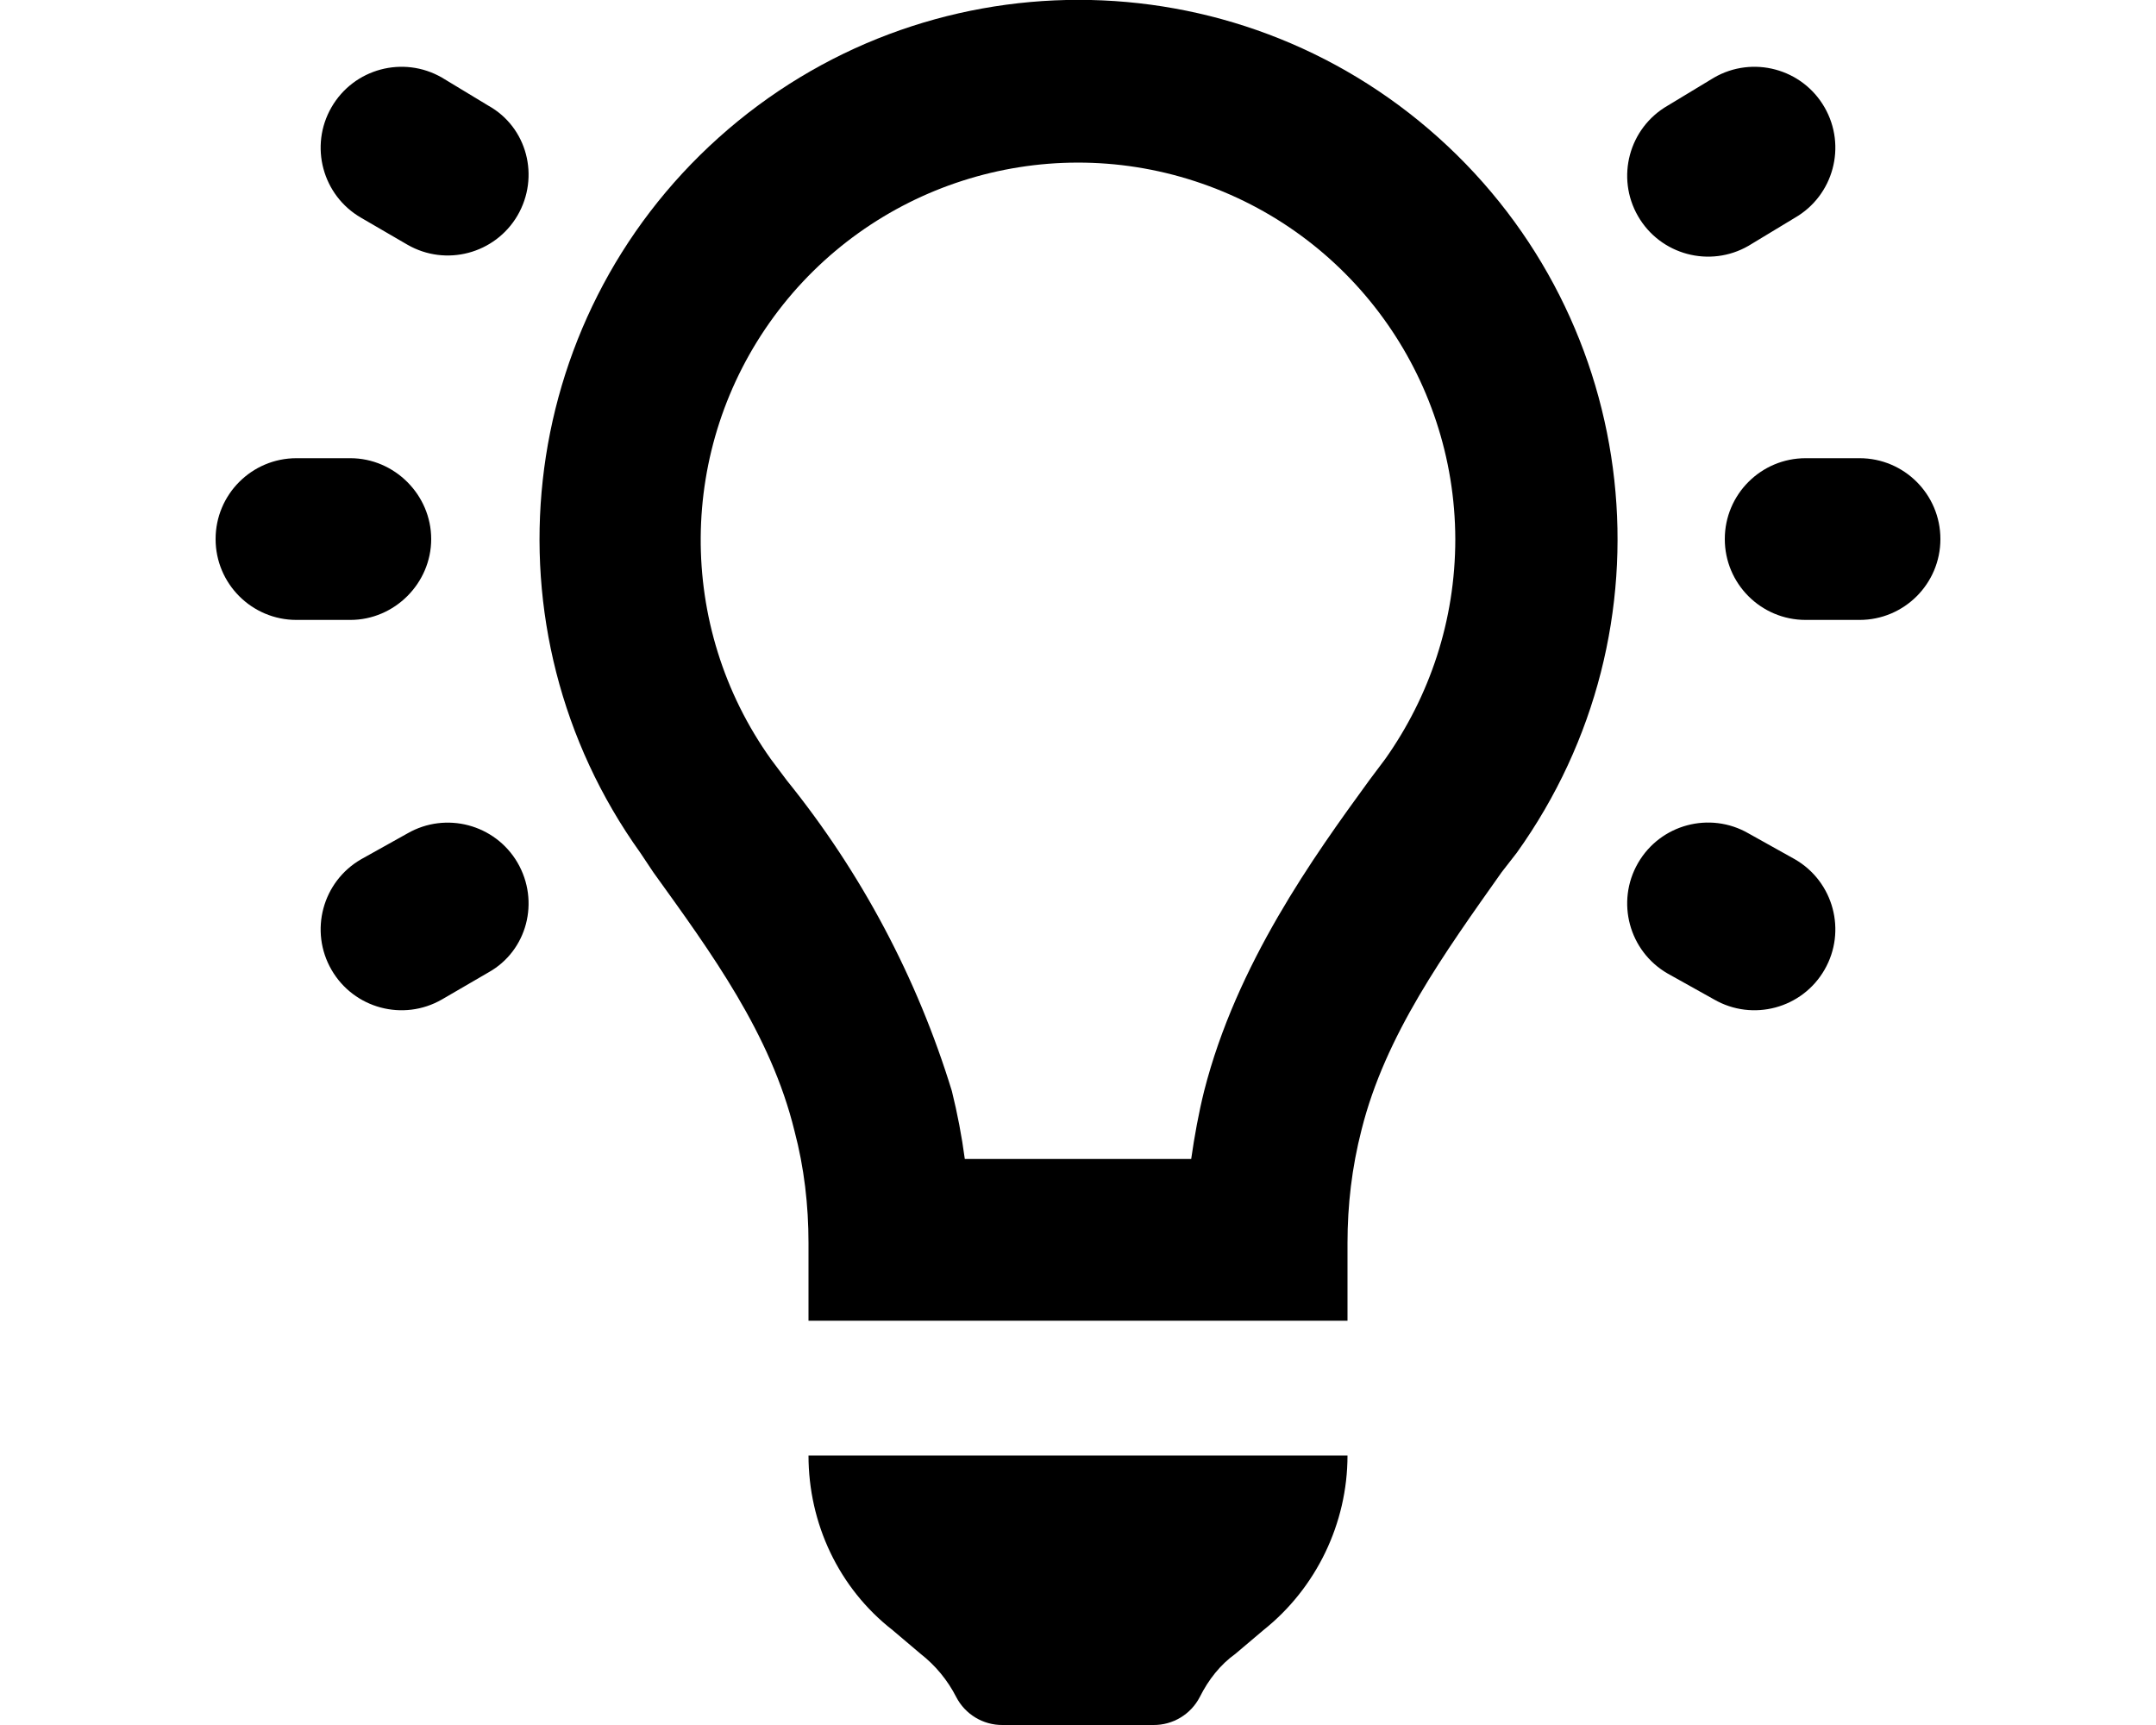
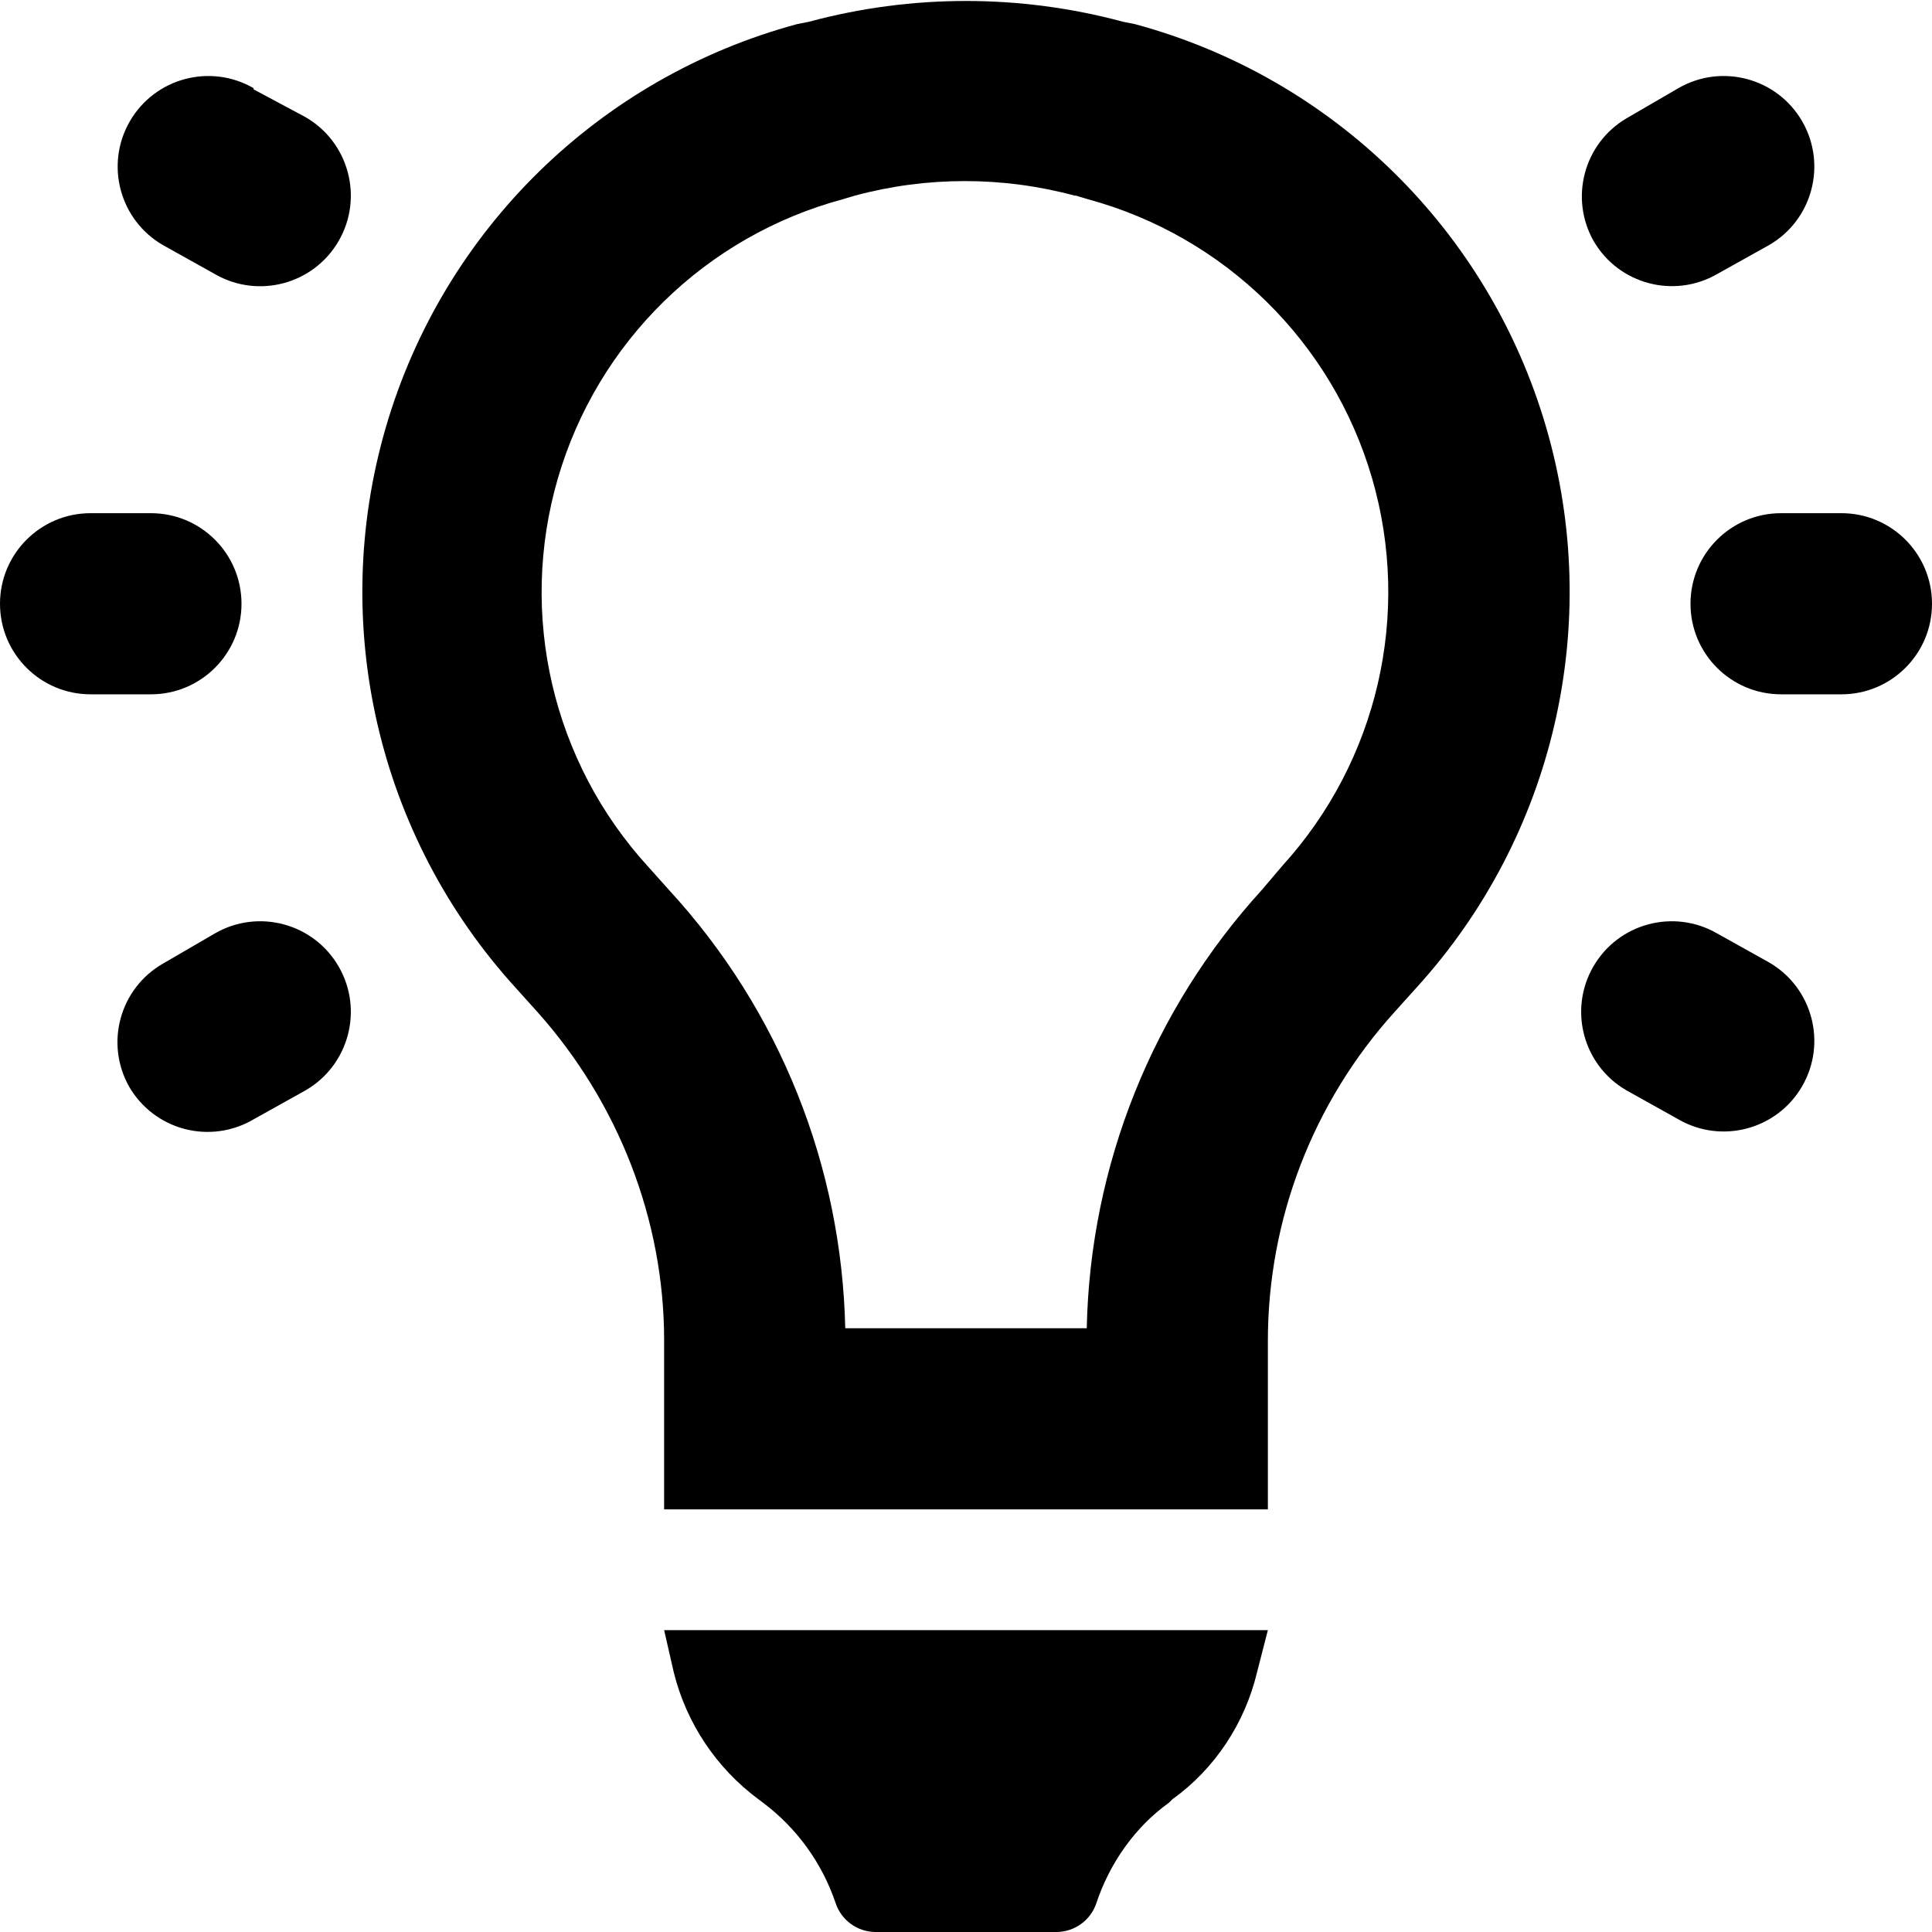
- <svg xmlns="http://www.w3.org/2000/svg" viewBox="0 0 20 16" fill="currentColor">
-   <path fill-rule="evenodd" d="M7.5 12.25h5v-.72c0-.35.04-.7.13-1.05.22-.88.77-1.64 1.3-2.39l.14-.18a5 5 0 1 0-8.13 0l.12.18c.54.75 1.09 1.5 1.31 2.4.09.34.13.69.13 1.04v.72Zm6-7.25c0 .76-.24 1.46-.65 2.04l-.15.2c-.51.7-1.23 1.7-1.53 2.88-.05.2-.09.42-.12.63h-2.1a5.82 5.82 0 0 0-.12-.63A8.59 8.59 0 0 0 7.3 7.24l-.15-.2A3.5 3.5 0 1 1 13.5 5Z" />
-   <path d="M8.28 15.12c-.5-.39-.78-.99-.78-1.62h5c0 .63-.29 1.23-.78 1.62l-.26.22c-.14.1-.25.24-.33.4a.48.48 0 0 1-.43.26H9.3a.48.48 0 0 1-.43-.26 1.2 1.2 0 0 0-.33-.4l-.26-.22ZM4 5c0 .41-.34.75-.75.75h-.5a.75.75 0 0 1 0-1.5h.5c.41 0 .75.34.75.75Zm13.25.75a.75.75 0 0 0 0-1.5h-.5a.75.75 0 0 0 0 1.5h.5ZM4.8 2a.75.75 0 0 1-1.02.27l-.43-.25A.75.75 0 1 1 4.1.72l.43.26c.36.2.48.66.27 1.02Zm11.1 7.27a.75.75 0 0 0 .75-1.3l-.43-.24a.75.75 0 0 0-.75 1.3l.43.24ZM4.8 8c.21.36.09.82-.27 1.02l-.43.25a.75.75 0 0 1-.75-1.3l.43-.24A.75.75 0 0 1 4.8 8Zm11.85-5.98a.75.75 0 0 0-.75-1.3l-.43.26a.75.75 0 1 0 .75 1.3l.43-.26Z" />
+ <svg xmlns="http://www.w3.org/2000/svg" viewBox="0 0 16 16" fill="currentColor">
+   <path d="M6.7.18a5 5 0 0 1 2.6 0l.1.02a4.87 4.87 0 0 1 2.33 7.98l-.18.2a4.06 4.06 0 0 0-1.05 2.73v1.39h-5v-1.4c0-1-.38-1.97-1.05-2.72l-.18-.2A4.87 4.87 0 0 1 6.6.2l.1-.02Zm2.2 1.44a3.5 3.5 0 0 0-1.82 0l-.1.03a3.37 3.37 0 0 0-1.61 5.53l.17.19C6.46 8.37 6.97 9.66 7 11h2a5.56 5.56 0 0 1 1.45-3.63l.17-.2a3.37 3.37 0 0 0-1.61-5.52l-.1-.03ZM8.75 16h-1.5a.35.35 0 0 1-.33-.24 1.73 1.73 0 0 0-.6-.83l-.04-.03a1.87 1.87 0 0 1-.7-1.05l-.08-.35h5l-.09.35c-.1.42-.35.8-.7 1.05l-.03.03c-.28.2-.49.5-.6.83a.35.35 0 0 1-.33.24ZM1.07 9a.75.75 0 0 1 .28-1.02l.43-.25a.75.75 0 0 1 .75 1.3l-.43.24A.75.75 0 0 1 1.07 9ZM13.2 2a.75.75 0 0 1 .27-1.02l.43-.25a.75.75 0 1 1 .75 1.3l-.43.24A.75.75 0 0 1 13.2 2ZM2.1.73a.75.75 0 0 0-.75 1.3l.43.24a.75.75 0 1 0 .75-1.3L2.1.74Zm12.12 7a.75.75 0 0 0-.75 1.3l.43.24a.75.75 0 1 0 .75-1.3l-.43-.24ZM.75 4.25a.75.75 0 0 0 0 1.5h.5a.75.75 0 1 0 0-1.5h-.5Zm14 0a.75.75 0 0 0 0 1.5h.5a.75.75 0 0 0 0-1.5h-.5Z" />
</svg>
